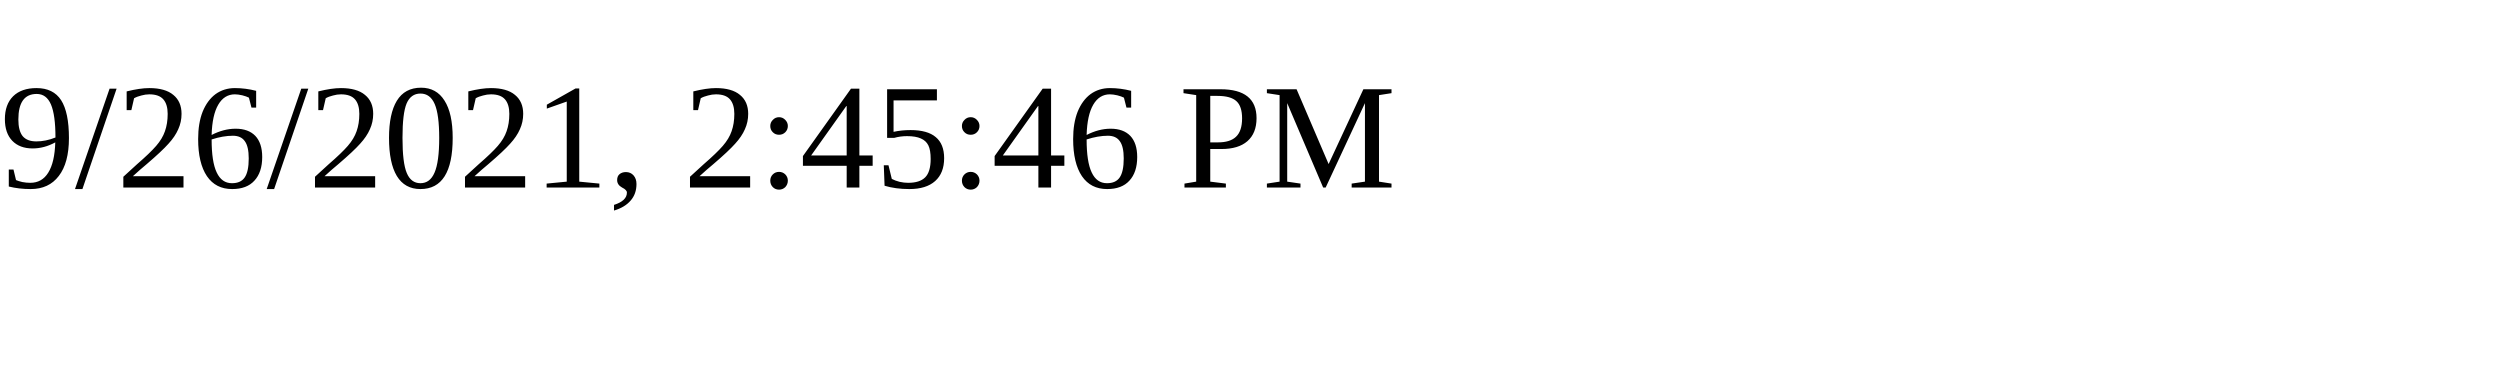
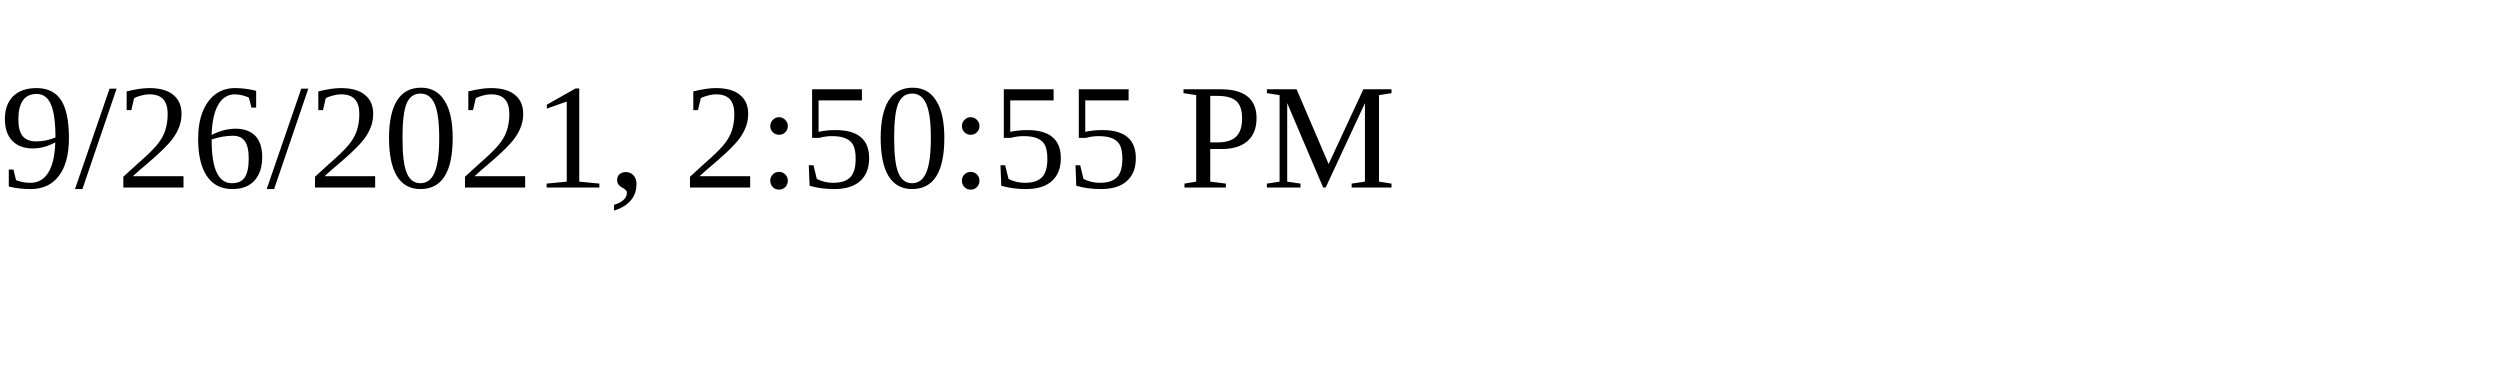
<svg xmlns="http://www.w3.org/2000/svg" height="30" width="200">
-   <text x="0" y="15">9/26/2021, 2:45:46 PM</text>
+   <text x="0" y="15">9/26/2021, 2:50:55 PM</text>
</svg>
